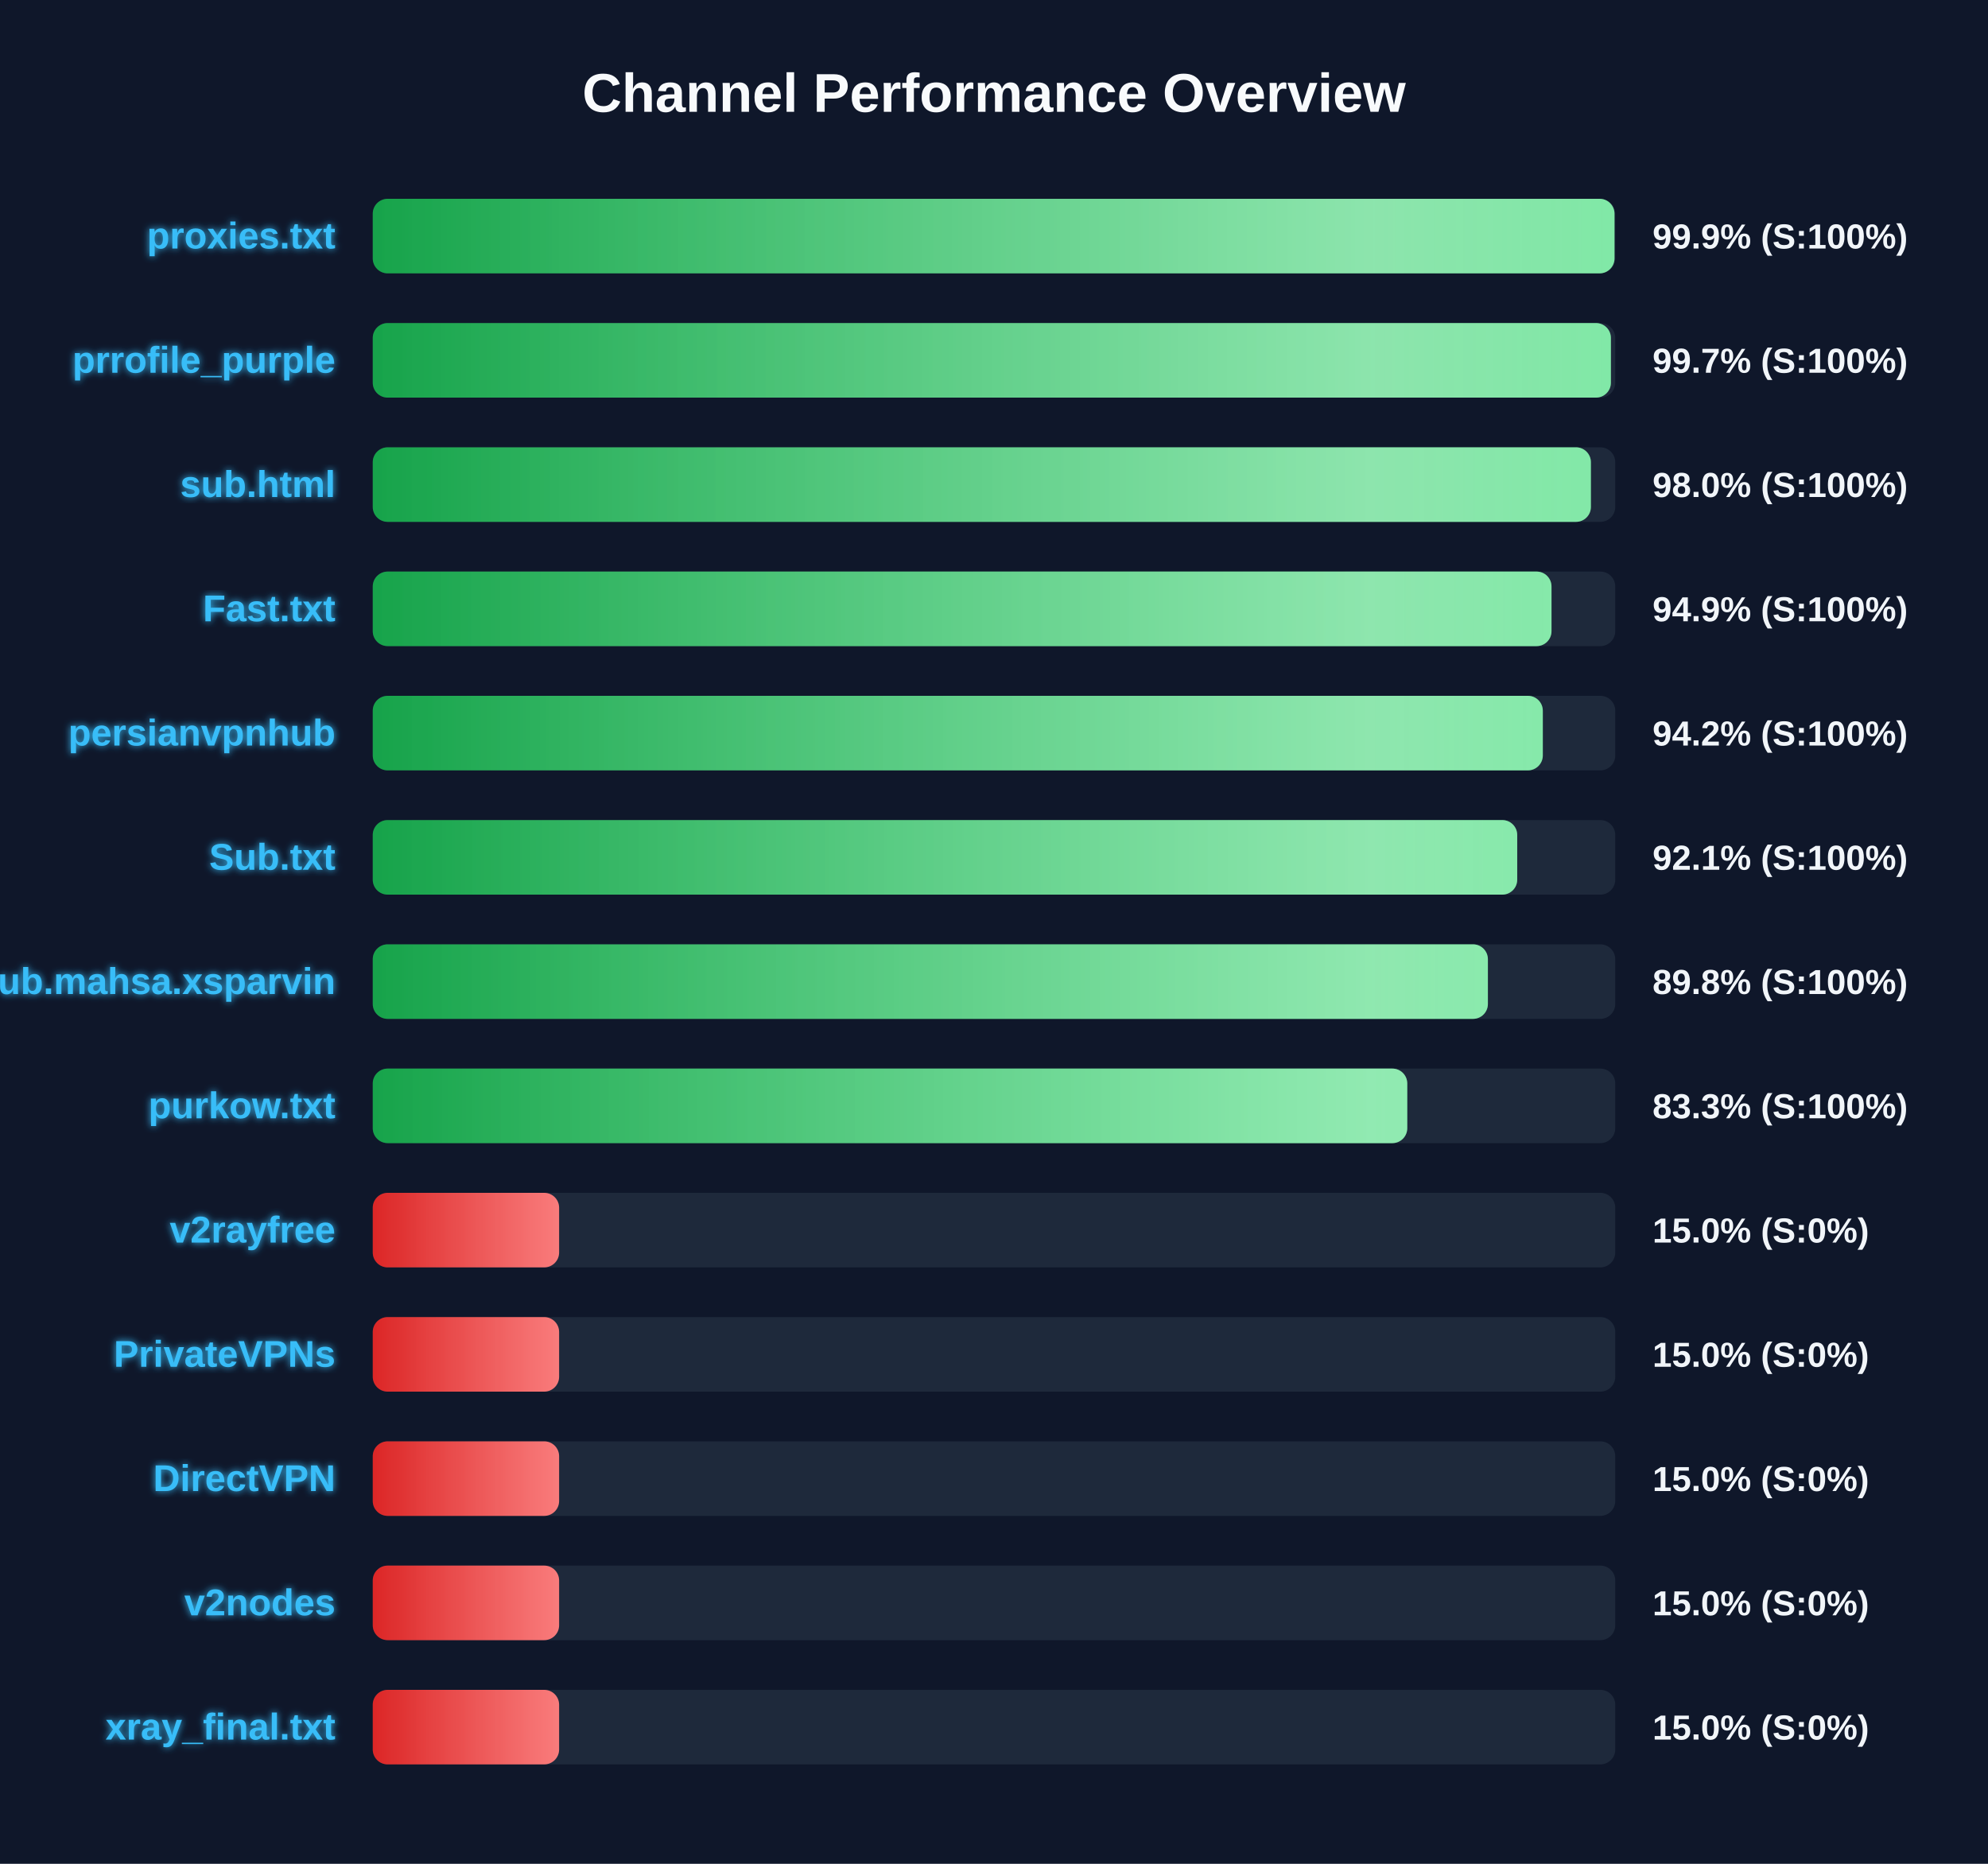
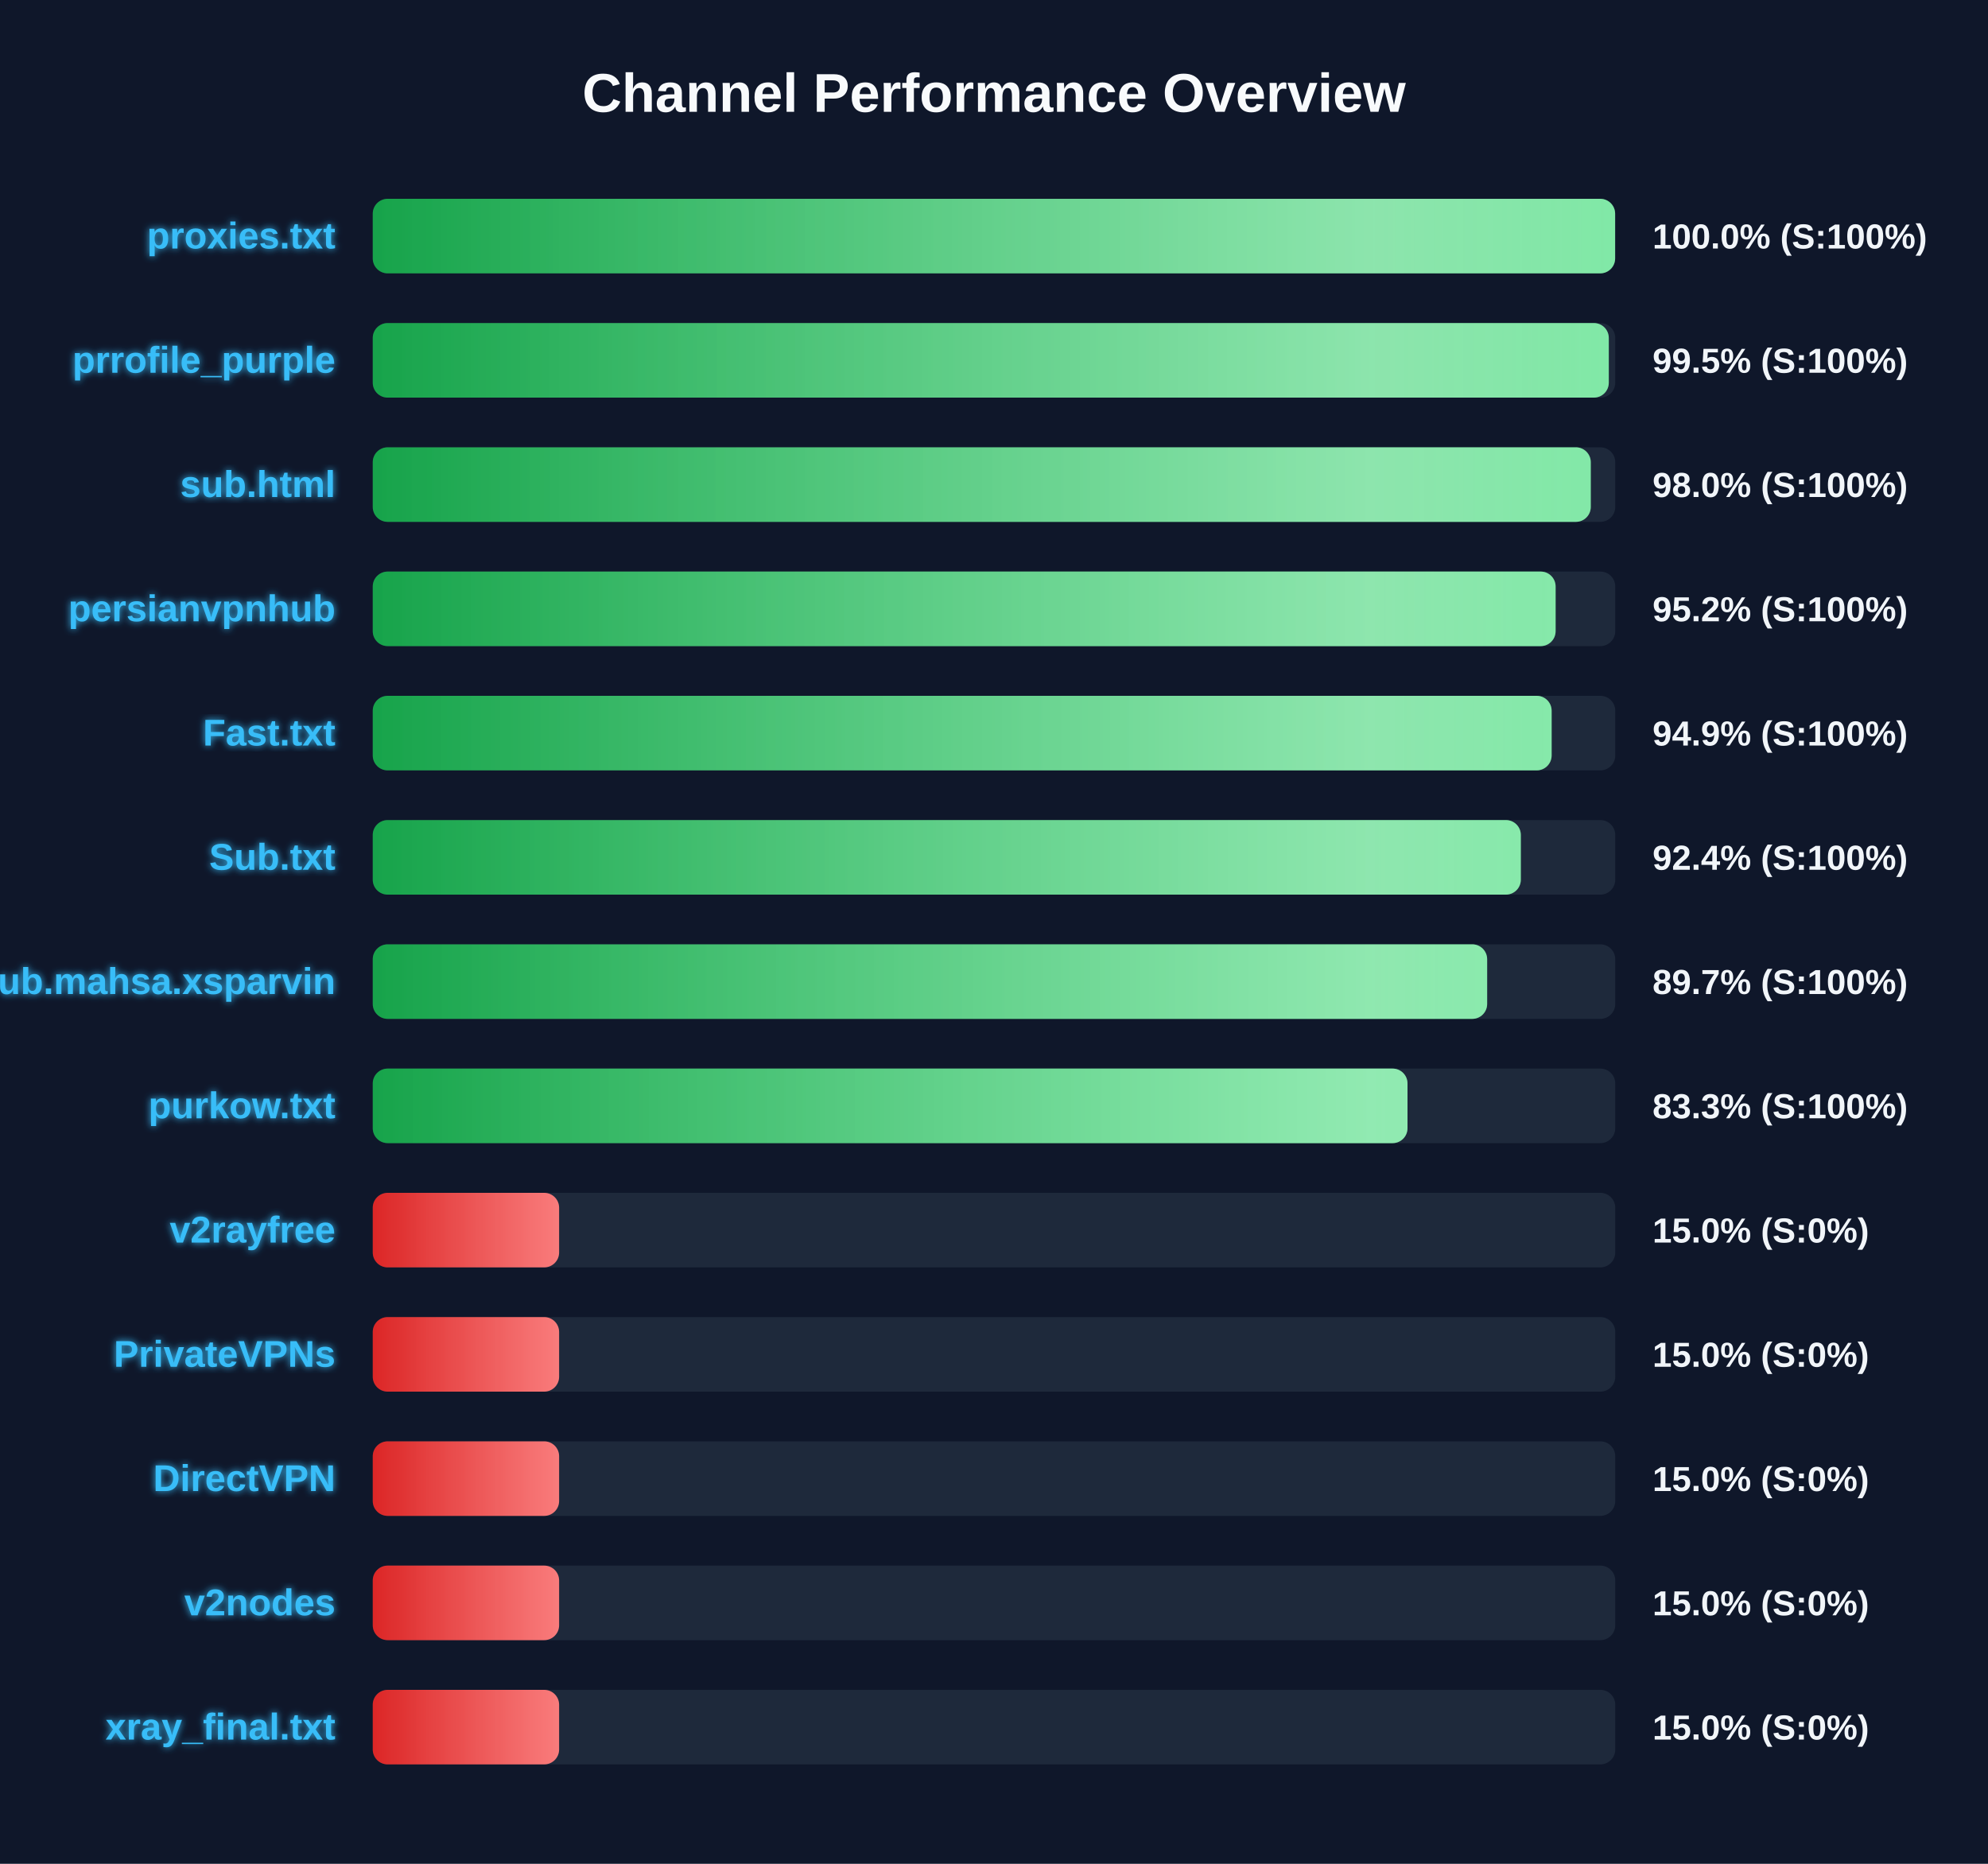
<svg xmlns="http://www.w3.org/2000/svg" width="800" height="750" version="1.1">
  <defs>
    <linearGradient id="grad-green" x1="0%" y1="0%" x2="100%" y2="0%">
      <stop offset="0%" stop-color="#16a34a" />
      <stop offset="100%" stop-color="#4ade80" />
    </linearGradient>
    <linearGradient id="grad-yellow" x1="0%" y1="0%" x2="100%" y2="0%">
      <stop offset="0%" stop-color="#ca8a04" />
      <stop offset="100%" stop-color="#fde047" />
    </linearGradient>
    <linearGradient id="grad-red" x1="0%" y1="0%" x2="100%" y2="0%">
      <stop offset="0%" stop-color="#dc2626" />
      <stop offset="100%" stop-color="#f87171" />
    </linearGradient>
    <linearGradient id="shimmer" x1="0%" y1="0%" x2="100%" y2="0%">
      <stop offset="0%" stop-color="rgba(255,255,255,0)" />
      <stop offset="50%" stop-color="rgba(255,255,255,0.4)" />
      <stop offset="100%" stop-color="rgba(255,255,255,0)" />
    </linearGradient>
    <filter id="glow" x="-20%" y="-20%" width="140%" height="140%">
      <feGaussianBlur stdDeviation="1.5" result="blur" />
      <feComposite in="SourceGraphic" in2="blur" operator="over" />
    </filter>
  </defs>
  <style>
        .bg-rect { fill: #0f172a; }
        .title { font: bold 22px 'Segoe UI', Arial, sans-serif; fill: #f8fafc; }
        .row { font: bold 15px 'Segoe UI', Arial, sans-serif; fill: #38bdf8; filter: url(#glow); }
        .score { font: bold 14px 'Segoe UI', Arial, sans-serif; fill: #f1f5f9; }
        @keyframes shimmer-anim {
            0% { transform: translateX(-100%); }
            100% { transform: translateX(200%); }
        }
        .shimmer-rect {
            animation: shimmer-anim 2.5s infinite linear;
        }
    </style>
  <rect width="100%" height="100%" class="bg-rect" />
  <text x="400" y="45" text-anchor="middle" class="title">Channel Performance Overview</text>
  <rect x="150" y="80" width="500" height="30" fill="#1e293b" rx="6" />
  <clipPath id="clip-0">
-     <rect x="150" y="80" width="499.7" height="30" rx="6" />
+     <rect x="150" y="80" width="499.95" height="30" rx="6" />
  </clipPath>
-   <rect x="150" y="80" width="499.7" height="30" fill="url(#grad-green)" rx="6" />
+   <rect x="150" y="80" width="499.95" height="30" fill="url(#grad-green)" rx="6" />
  <g clip-path="url(#clip-0)">
    <rect x="150" y="80" width="100%" height="30" fill="url(#shimmer)" class="shimmer-rect" />
  </g>
  <text x="135" y="100" text-anchor="end" class="row">proxies.txt</text>
-   <text x="665" y="100" text-anchor="start" class="score">99.9% (S:100%)</text>
+   <text x="665" y="100" text-anchor="start" class="score">100.0% (S:100%)</text>
  <rect x="150" y="130" width="500" height="30" fill="#1e293b" rx="6" />
  <clipPath id="clip-1">
-     <rect x="150" y="130" width="498.25" height="30" rx="6" />
+     <rect x="150" y="130" width="497.4" height="30" rx="6" />
  </clipPath>
-   <rect x="150" y="130" width="498.25" height="30" fill="url(#grad-green)" rx="6" />
+   <rect x="150" y="130" width="497.4" height="30" fill="url(#grad-green)" rx="6" />
  <g clip-path="url(#clip-1)">
    <rect x="150" y="130" width="100%" height="30" fill="url(#shimmer)" class="shimmer-rect" />
  </g>
  <text x="135" y="150" text-anchor="end" class="row">prrofile_purple</text>
-   <text x="665" y="150" text-anchor="start" class="score">99.7% (S:100%)</text>
+   <text x="665" y="150" text-anchor="start" class="score">99.5% (S:100%)</text>
  <rect x="150" y="180" width="500" height="30" fill="#1e293b" rx="6" />
  <clipPath id="clip-2">
-     <rect x="150" y="180" width="490.2" height="30" rx="6" />
+     <rect x="150" y="180" width="490.15" height="30" rx="6" />
  </clipPath>
-   <rect x="150" y="180" width="490.2" height="30" fill="url(#grad-green)" rx="6" />
+   <rect x="150" y="180" width="490.15" height="30" fill="url(#grad-green)" rx="6" />
  <g clip-path="url(#clip-2)">
    <rect x="150" y="180" width="100%" height="30" fill="url(#shimmer)" class="shimmer-rect" />
  </g>
  <text x="135" y="200" text-anchor="end" class="row">sub.html</text>
  <text x="665" y="200" text-anchor="start" class="score">98.0% (S:100%)</text>
  <rect x="150" y="230" width="500" height="30" fill="#1e293b" rx="6" />
  <clipPath id="clip-3">
-     <rect x="150" y="230" width="474.35" height="30" rx="6" />
+     <rect x="150" y="230" width="476.0" height="30" rx="6" />
  </clipPath>
-   <rect x="150" y="230" width="474.35" height="30" fill="url(#grad-green)" rx="6" />
+   <rect x="150" y="230" width="476.0" height="30" fill="url(#grad-green)" rx="6" />
  <g clip-path="url(#clip-3)">
    <rect x="150" y="230" width="100%" height="30" fill="url(#shimmer)" class="shimmer-rect" />
  </g>
-   <text x="135" y="250" text-anchor="end" class="row">Fast.txt</text>
-   <text x="665" y="250" text-anchor="start" class="score">94.9% (S:100%)</text>
+   <text x="135" y="250" text-anchor="end" class="row">persianvpnhub</text>
+   <text x="665" y="250" text-anchor="start" class="score">95.2% (S:100%)</text>
  <rect x="150" y="280" width="500" height="30" fill="#1e293b" rx="6" />
  <clipPath id="clip-4">
-     <rect x="150" y="280" width="470.85" height="30" rx="6" />
+     <rect x="150" y="280" width="474.4" height="30" rx="6" />
  </clipPath>
-   <rect x="150" y="280" width="470.85" height="30" fill="url(#grad-green)" rx="6" />
+   <rect x="150" y="280" width="474.4" height="30" fill="url(#grad-green)" rx="6" />
  <g clip-path="url(#clip-4)">
    <rect x="150" y="280" width="100%" height="30" fill="url(#shimmer)" class="shimmer-rect" />
  </g>
-   <text x="135" y="300" text-anchor="end" class="row">persianvpnhub</text>
-   <text x="665" y="300" text-anchor="start" class="score">94.2% (S:100%)</text>
+   <text x="135" y="300" text-anchor="end" class="row">Fast.txt</text>
+   <text x="665" y="300" text-anchor="start" class="score">94.9% (S:100%)</text>
  <rect x="150" y="330" width="500" height="30" fill="#1e293b" rx="6" />
  <clipPath id="clip-5">
-     <rect x="150" y="330" width="460.55" height="30" rx="6" />
+     <rect x="150" y="330" width="462.0" height="30" rx="6" />
  </clipPath>
-   <rect x="150" y="330" width="460.55" height="30" fill="url(#grad-green)" rx="6" />
+   <rect x="150" y="330" width="462.0" height="30" fill="url(#grad-green)" rx="6" />
  <g clip-path="url(#clip-5)">
    <rect x="150" y="330" width="100%" height="30" fill="url(#shimmer)" class="shimmer-rect" />
  </g>
  <text x="135" y="350" text-anchor="end" class="row">Sub.txt</text>
-   <text x="665" y="350" text-anchor="start" class="score">92.1% (S:100%)</text>
+   <text x="665" y="350" text-anchor="start" class="score">92.4% (S:100%)</text>
  <rect x="150" y="380" width="500" height="30" fill="#1e293b" rx="6" />
  <clipPath id="clip-6">
-     <rect x="150" y="380" width="448.75" height="30" rx="6" />
+     <rect x="150" y="380" width="448.45" height="30" rx="6" />
  </clipPath>
-   <rect x="150" y="380" width="448.75" height="30" fill="url(#grad-green)" rx="6" />
+   <rect x="150" y="380" width="448.45" height="30" fill="url(#grad-green)" rx="6" />
  <g clip-path="url(#clip-6)">
    <rect x="150" y="380" width="100%" height="30" fill="url(#shimmer)" class="shimmer-rect" />
  </g>
  <text x="135" y="400" text-anchor="end" class="row">Sub.mahsa.xsparvin</text>
-   <text x="665" y="400" text-anchor="start" class="score">89.8% (S:100%)</text>
+   <text x="665" y="400" text-anchor="start" class="score">89.7% (S:100%)</text>
  <rect x="150" y="430" width="500" height="30" fill="#1e293b" rx="6" />
  <clipPath id="clip-7">
-     <rect x="150" y="430" width="416.3" height="30" rx="6" />
+     <rect x="150" y="430" width="416.4" height="30" rx="6" />
  </clipPath>
-   <rect x="150" y="430" width="416.3" height="30" fill="url(#grad-green)" rx="6" />
+   <rect x="150" y="430" width="416.4" height="30" fill="url(#grad-green)" rx="6" />
  <g clip-path="url(#clip-7)">
    <rect x="150" y="430" width="100%" height="30" fill="url(#shimmer)" class="shimmer-rect" />
  </g>
  <text x="135" y="450" text-anchor="end" class="row">purkow.txt</text>
  <text x="665" y="450" text-anchor="start" class="score">83.3% (S:100%)</text>
  <rect x="150" y="480" width="500" height="30" fill="#1e293b" rx="6" />
  <clipPath id="clip-8">
    <rect x="150" y="480" width="75.0" height="30" rx="6" />
  </clipPath>
  <rect x="150" y="480" width="75.0" height="30" fill="url(#grad-red)" rx="6" />
  <g clip-path="url(#clip-8)">
    <rect x="150" y="480" width="100%" height="30" fill="url(#shimmer)" class="shimmer-rect" />
  </g>
  <text x="135" y="500" text-anchor="end" class="row">v2rayfree</text>
  <text x="665" y="500" text-anchor="start" class="score">15.0% (S:0%)</text>
  <rect x="150" y="530" width="500" height="30" fill="#1e293b" rx="6" />
  <clipPath id="clip-9">
    <rect x="150" y="530" width="75.0" height="30" rx="6" />
  </clipPath>
  <rect x="150" y="530" width="75.0" height="30" fill="url(#grad-red)" rx="6" />
  <g clip-path="url(#clip-9)">
    <rect x="150" y="530" width="100%" height="30" fill="url(#shimmer)" class="shimmer-rect" />
  </g>
  <text x="135" y="550" text-anchor="end" class="row">PrivateVPNs</text>
  <text x="665" y="550" text-anchor="start" class="score">15.0% (S:0%)</text>
  <rect x="150" y="580" width="500" height="30" fill="#1e293b" rx="6" />
  <clipPath id="clip-10">
    <rect x="150" y="580" width="75.0" height="30" rx="6" />
  </clipPath>
  <rect x="150" y="580" width="75.0" height="30" fill="url(#grad-red)" rx="6" />
  <g clip-path="url(#clip-10)">
    <rect x="150" y="580" width="100%" height="30" fill="url(#shimmer)" class="shimmer-rect" />
  </g>
  <text x="135" y="600" text-anchor="end" class="row">DirectVPN</text>
  <text x="665" y="600" text-anchor="start" class="score">15.0% (S:0%)</text>
  <rect x="150" y="630" width="500" height="30" fill="#1e293b" rx="6" />
  <clipPath id="clip-11">
    <rect x="150" y="630" width="75.0" height="30" rx="6" />
  </clipPath>
  <rect x="150" y="630" width="75.0" height="30" fill="url(#grad-red)" rx="6" />
  <g clip-path="url(#clip-11)">
    <rect x="150" y="630" width="100%" height="30" fill="url(#shimmer)" class="shimmer-rect" />
  </g>
  <text x="135" y="650" text-anchor="end" class="row">v2nodes</text>
  <text x="665" y="650" text-anchor="start" class="score">15.0% (S:0%)</text>
  <rect x="150" y="680" width="500" height="30" fill="#1e293b" rx="6" />
  <clipPath id="clip-12">
    <rect x="150" y="680" width="75.0" height="30" rx="6" />
  </clipPath>
  <rect x="150" y="680" width="75.0" height="30" fill="url(#grad-red)" rx="6" />
  <g clip-path="url(#clip-12)">
    <rect x="150" y="680" width="100%" height="30" fill="url(#shimmer)" class="shimmer-rect" />
  </g>
  <text x="135" y="700" text-anchor="end" class="row">xray_final.txt</text>
  <text x="665" y="700" text-anchor="start" class="score">15.0% (S:0%)</text>
</svg>
